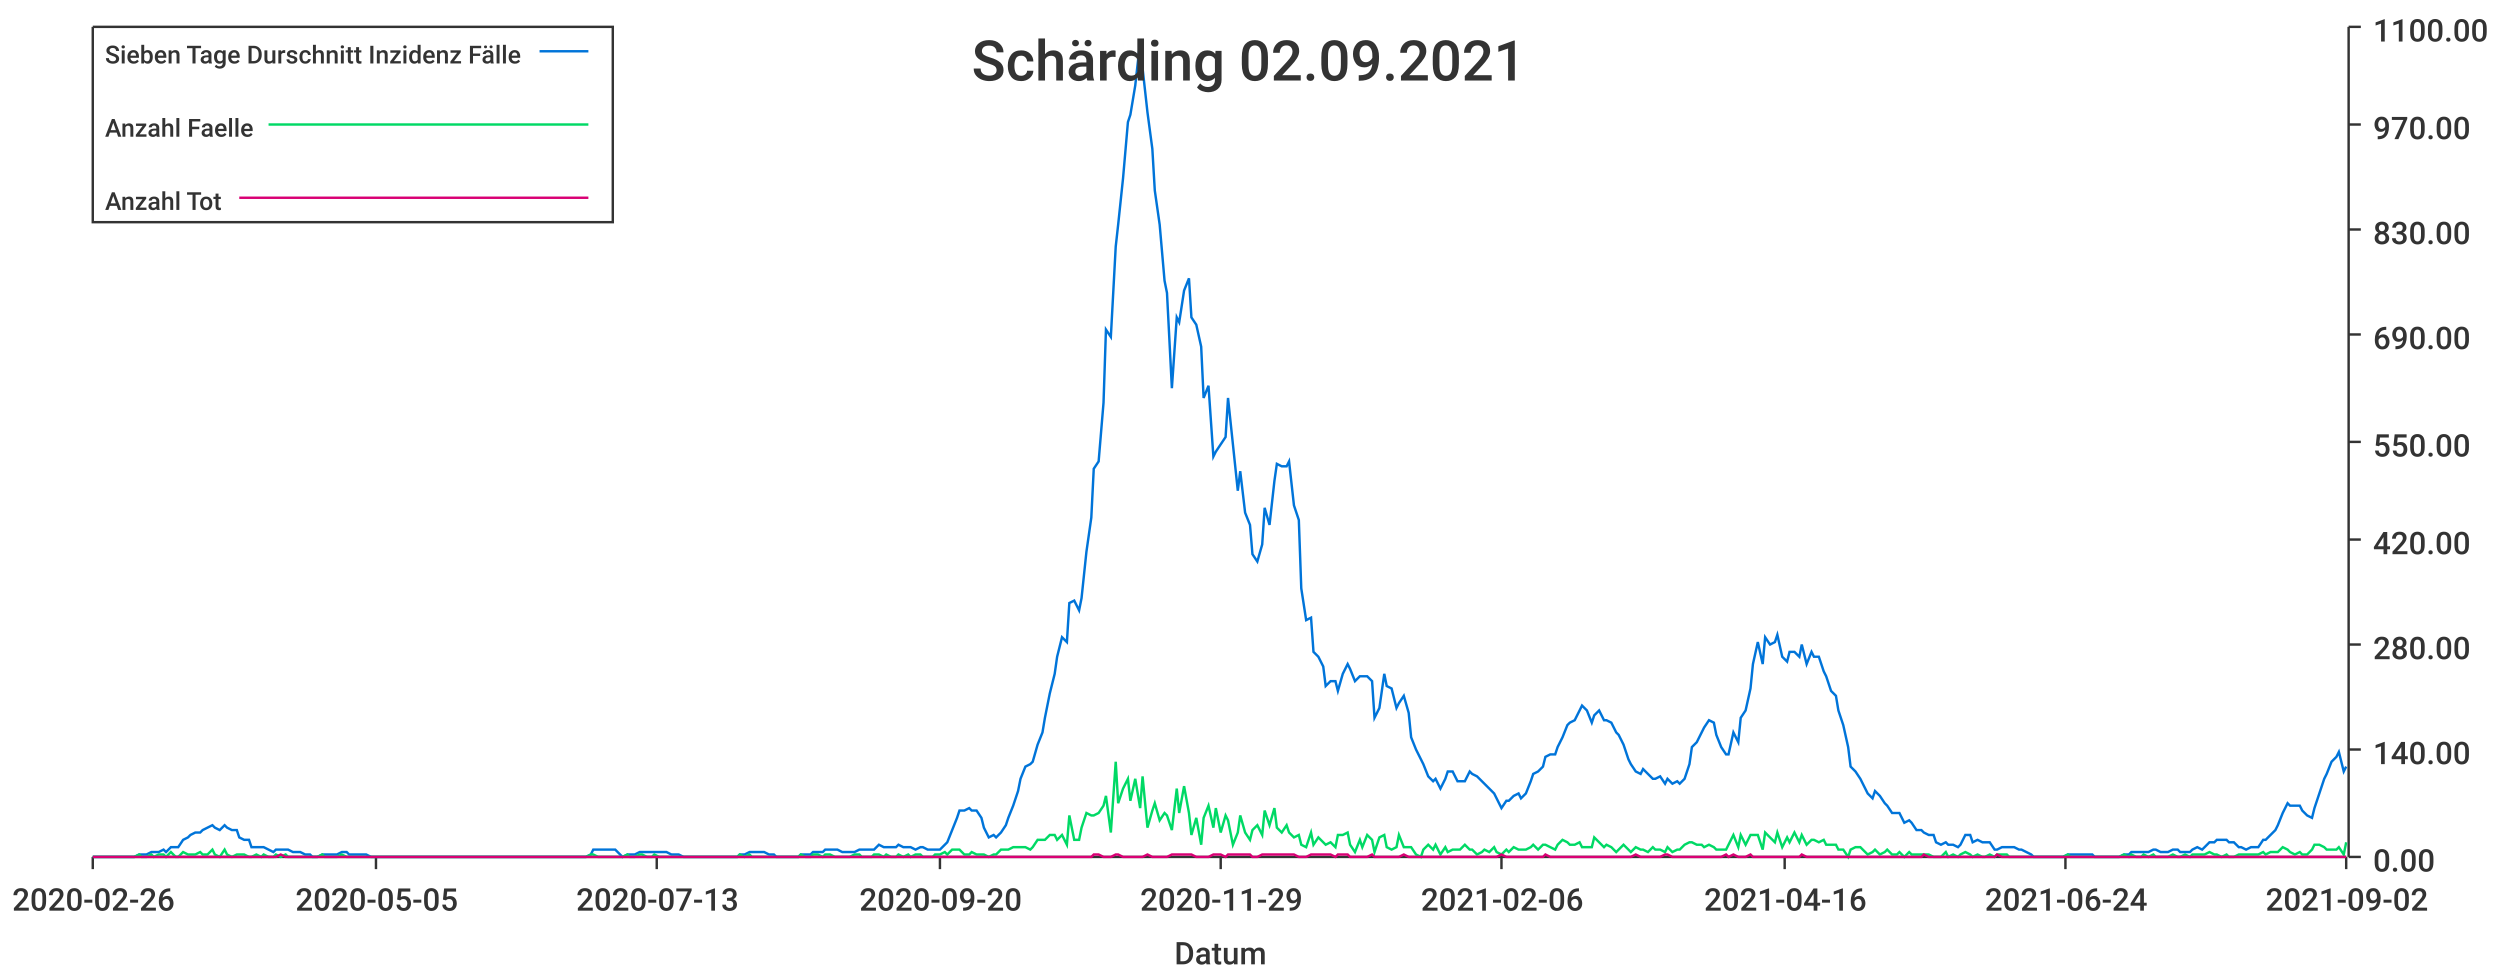
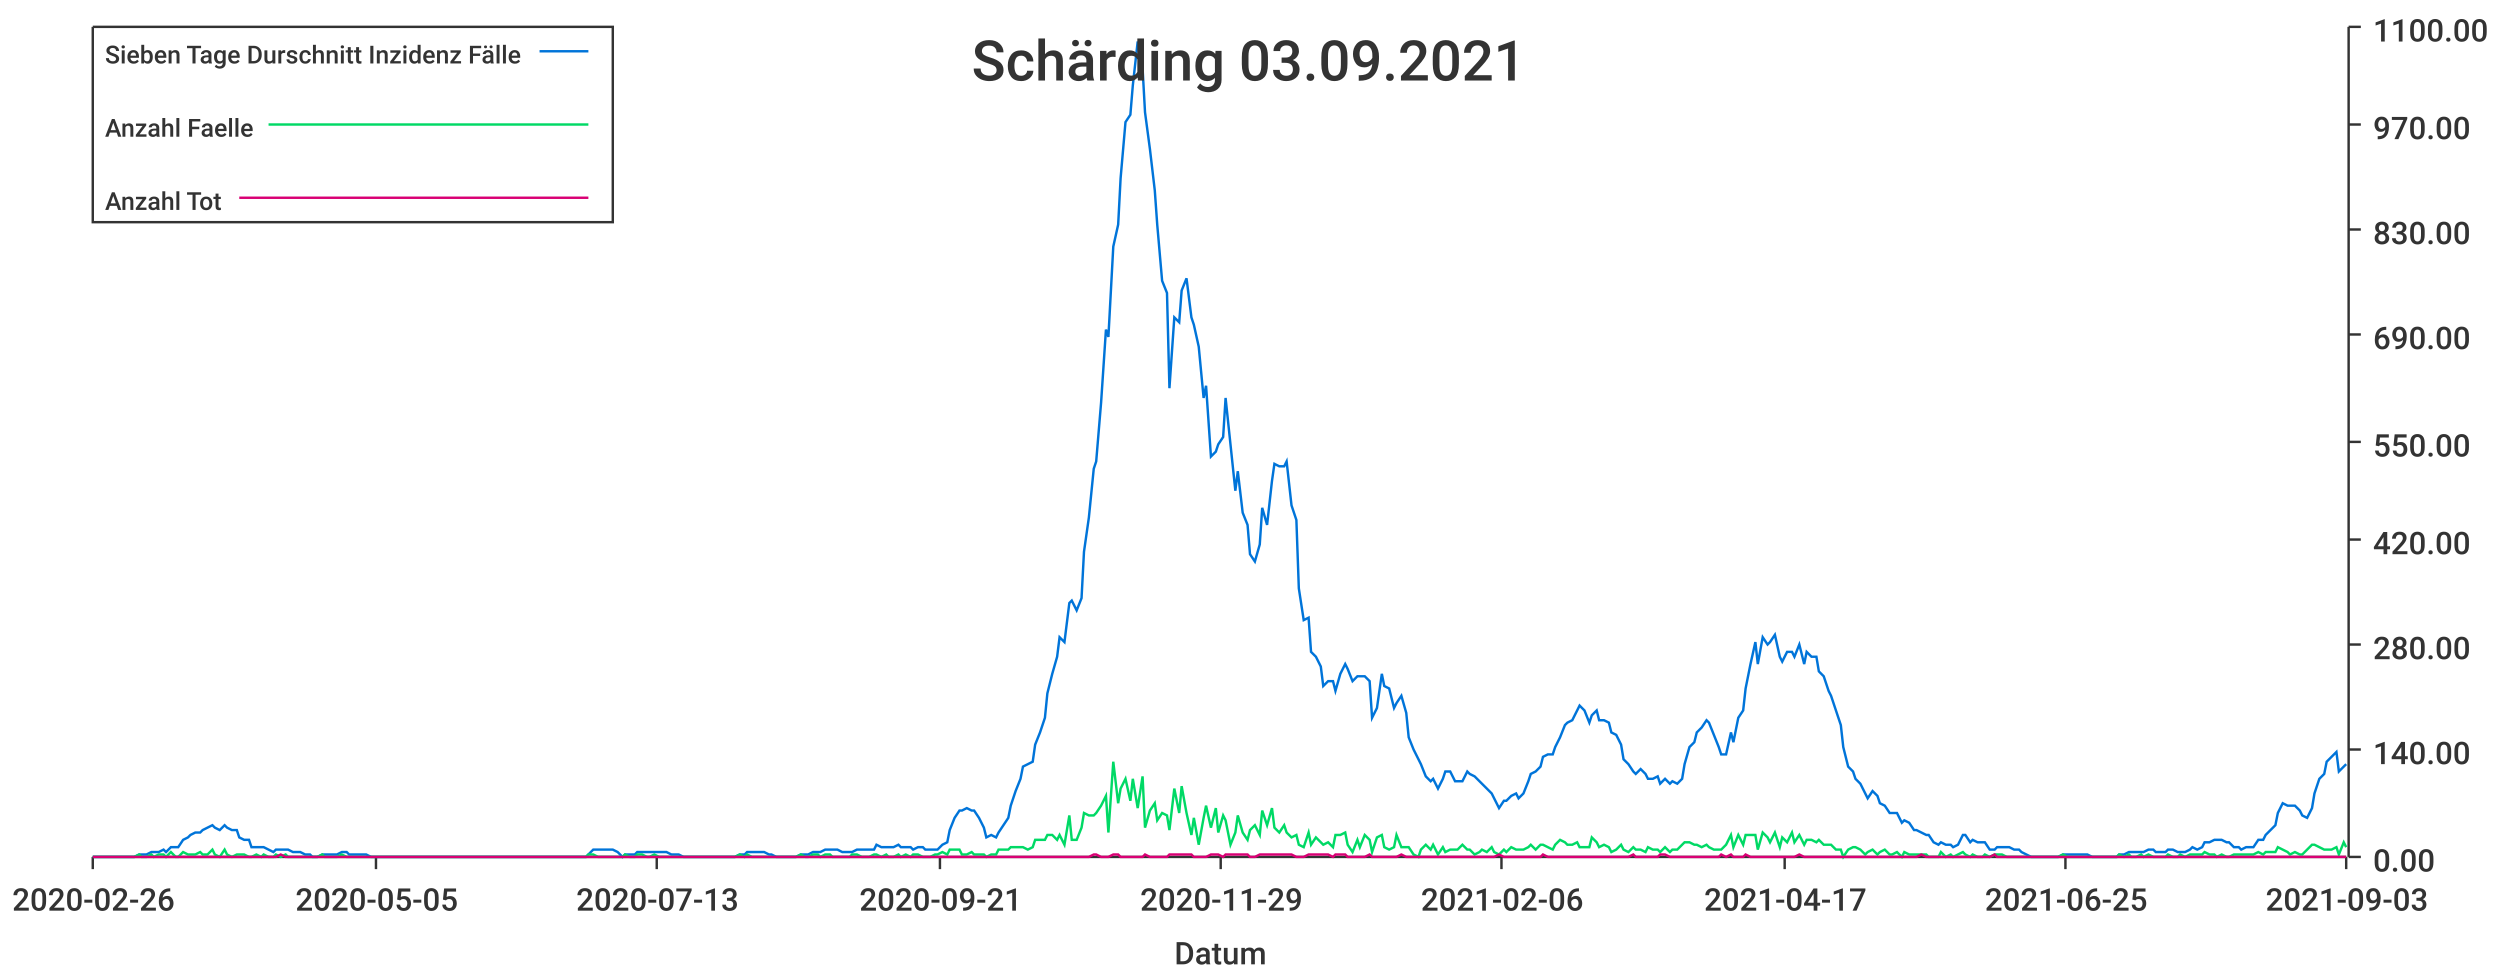
<svg xmlns="http://www.w3.org/2000/svg" width="1024" height="400">\n<path d="M 0 0 L 1024 0 L 1024 400 L 0 400 L 0 0" style="stroke-width:0;stroke:rgba(255,255,255,1.0);fill:rgba(255,255,255,1.0)" />
  <path d="M 38 11 L 961 11 L 961 351 L 38 351 L 38 11" style="stroke-width:0;stroke:rgba(255,255,255,1.0);fill:rgba(255,255,255,1.0)" />
  <path d="M 38 351 L 961 351" style="stroke-width:1;stroke:rgba(51,51,51,1.0);fill:none" />
  <path d="M 38 351 L 38 356" style="stroke-width:1;stroke:rgba(51,51,51,1.0);fill:none" />
  <text x="5" y="373" style="stroke-width:0;stroke:none;fill:rgba(51,51,51,1.0);font-size:12.8px;font-family:'Roboto Medium',sans-serif">2020-02-26</text>
  <path d="M 154 351 L 154 356" style="stroke-width:1;stroke:rgba(51,51,51,1.0);fill:none" />
  <text x="121" y="373" style="stroke-width:0;stroke:none;fill:rgba(51,51,51,1.0);font-size:12.8px;font-family:'Roboto Medium',sans-serif">2020-05-05</text>
  <path d="M 269 351 L 269 356" style="stroke-width:1;stroke:rgba(51,51,51,1.0);fill:none" />
  <text x="236" y="373" style="stroke-width:0;stroke:none;fill:rgba(51,51,51,1.0);font-size:12.8px;font-family:'Roboto Medium',sans-serif">2020-07-13</text>
  <path d="M 385 351 L 385 356" style="stroke-width:1;stroke:rgba(51,51,51,1.0);fill:none" />
-   <text x="352" y="373" style="stroke-width:0;stroke:none;fill:rgba(51,51,51,1.0);font-size:12.8px;font-family:'Roboto Medium',sans-serif">2020-09-20</text>
+   <text x="352" y="373" style="stroke-width:0;stroke:none;fill:rgba(51,51,51,1.0);font-size:12.8px;font-family:'Roboto Medium',sans-serif">2020-09-21</text>
  <path d="M 500 351 L 500 356" style="stroke-width:1;stroke:rgba(51,51,51,1.0);fill:none" />
  <text x="467" y="373" style="stroke-width:0;stroke:none;fill:rgba(51,51,51,1.0);font-size:12.8px;font-family:'Roboto Medium',sans-serif">2020-11-29</text>
  <path d="M 615 351 L 615 356" style="stroke-width:1;stroke:rgba(51,51,51,1.0);fill:none" />
  <text x="582" y="373" style="stroke-width:0;stroke:none;fill:rgba(51,51,51,1.0);font-size:12.8px;font-family:'Roboto Medium',sans-serif">2021-02-06</text>
  <path d="M 731 351 L 731 356" style="stroke-width:1;stroke:rgba(51,51,51,1.0);fill:none" />
-   <text x="698" y="373" style="stroke-width:0;stroke:none;fill:rgba(51,51,51,1.0);font-size:12.8px;font-family:'Roboto Medium',sans-serif">2021-04-16</text>
+   <text x="698" y="373" style="stroke-width:0;stroke:none;fill:rgba(51,51,51,1.0);font-size:12.8px;font-family:'Roboto Medium',sans-serif">2021-04-17</text>
  <path d="M 846 351 L 846 356" style="stroke-width:1;stroke:rgba(51,51,51,1.0);fill:none" />
-   <text x="813" y="373" style="stroke-width:0;stroke:none;fill:rgba(51,51,51,1.0);font-size:12.8px;font-family:'Roboto Medium',sans-serif">2021-06-24</text>
+   <text x="813" y="373" style="stroke-width:0;stroke:none;fill:rgba(51,51,51,1.0);font-size:12.8px;font-family:'Roboto Medium',sans-serif">2021-06-25</text>
  <path d="M 961 351 L 961 356" style="stroke-width:1;stroke:rgba(51,51,51,1.0);fill:none" />
-   <text x="928" y="373" style="stroke-width:0;stroke:none;fill:rgba(51,51,51,1.0);font-size:12.8px;font-family:'Roboto Medium',sans-serif">2021-09-02</text>
+   <text x="928" y="373" style="stroke-width:0;stroke:none;fill:rgba(51,51,51,1.0);font-size:12.8px;font-family:'Roboto Medium',sans-serif">2021-09-03</text>
  <text x="481" y="395" style="stroke-width:0;stroke:none;fill:rgba(51,51,51,1.0);font-size:12.8px;font-family:'Roboto Medium',sans-serif">Datum</text>
  <path d="M 962 351 L 962 11" style="stroke-width:1;stroke:rgba(51,51,51,1.0);fill:none" />
  <path d="M 962 351 L 967 351" style="stroke-width:1;stroke:rgba(51,51,51,1.0);fill:none" />
  <text x="972" y="357" style="stroke-width:0;stroke:none;fill:rgba(51,51,51,1.0);font-size:12.8px;font-family:'Roboto Medium',sans-serif">0.00</text>
  <path d="M 962 307 L 967 307" style="stroke-width:1;stroke:rgba(51,51,51,1.0);fill:none" />
  <text x="972" y="313" style="stroke-width:0;stroke:none;fill:rgba(51,51,51,1.0);font-size:12.8px;font-family:'Roboto Medium',sans-serif">140.00</text>
  <path d="M 962 264 L 967 264" style="stroke-width:1;stroke:rgba(51,51,51,1.0);fill:none" />
  <text x="972" y="270" style="stroke-width:0;stroke:none;fill:rgba(51,51,51,1.0);font-size:12.8px;font-family:'Roboto Medium',sans-serif">280.00</text>
  <path d="M 962 221 L 967 221" style="stroke-width:1;stroke:rgba(51,51,51,1.0);fill:none" />
  <text x="972" y="227" style="stroke-width:0;stroke:none;fill:rgba(51,51,51,1.0);font-size:12.8px;font-family:'Roboto Medium',sans-serif">420.00</text>
  <path d="M 962 181 L 967 181" style="stroke-width:1;stroke:rgba(51,51,51,1.0);fill:none" />
  <text x="972" y="187" style="stroke-width:0;stroke:none;fill:rgba(51,51,51,1.0);font-size:12.8px;font-family:'Roboto Medium',sans-serif">550.00</text>
  <path d="M 962 137 L 967 137" style="stroke-width:1;stroke:rgba(51,51,51,1.0);fill:none" />
  <text x="972" y="143" style="stroke-width:0;stroke:none;fill:rgba(51,51,51,1.0);font-size:12.8px;font-family:'Roboto Medium',sans-serif">690.00</text>
  <path d="M 962 94 L 967 94" style="stroke-width:1;stroke:rgba(51,51,51,1.0);fill:none" />
  <text x="972" y="100" style="stroke-width:0;stroke:none;fill:rgba(51,51,51,1.0);font-size:12.8px;font-family:'Roboto Medium',sans-serif">830.00</text>
  <path d="M 962 51 L 967 51" style="stroke-width:1;stroke:rgba(51,51,51,1.0);fill:none" />
  <text x="972" y="57" style="stroke-width:0;stroke:none;fill:rgba(51,51,51,1.0);font-size:12.8px;font-family:'Roboto Medium',sans-serif">970.00</text>
  <path d="M 962 11 L 967 11" style="stroke-width:1;stroke:rgba(51,51,51,1.0);fill:none" />
  <text x="972" y="17" style="stroke-width:0;stroke:none;fill:rgba(51,51,51,1.0);font-size:12.8px;font-family:'Roboto Medium',sans-serif">1100.00</text>
-   <path d="M 38 351 L 40 351 L 42 351 L 43 351 L 45 351 L 47 351 L 48 351 L 50 351 L 52 351 L 53 351 L 55 351 L 57 350 L 58 350 L 60 350 L 62 349 L 63 349 L 65 349 L 67 348 L 68 349 L 70 347 L 72 347 L 73 347 L 75 344 L 77 343 L 78 342 L 80 341 L 82 341 L 83 340 L 85 339 L 87 338 L 88 339 L 90 340 L 92 338 L 93 339 L 95 340 L 97 340 L 98 343 L 100 344 L 102 344 L 103 347 L 105 347 L 107 347 L 108 347 L 110 348 L 112 349 L 113 348 L 115 348 L 117 348 L 118 348 L 120 349 L 122 349 L 123 349 L 125 350 L 127 350 L 128 351 L 130 351 L 132 350 L 133 350 L 135 350 L 137 350 L 138 350 L 140 349 L 142 349 L 143 350 L 145 350 L 147 350 L 148 350 L 150 350 L 152 351 L 153 351 L 155 351 L 157 351 L 158 351 L 160 351 L 162 351 L 163 351 L 165 351 L 167 351 L 168 351 L 170 351 L 172 351 L 173 351 L 175 351 L 177 351 L 178 351 L 180 351 L 182 351 L 183 351 L 185 351 L 187 351 L 188 351 L 190 351 L 192 351 L 193 351 L 195 351 L 197 351 L 198 351 L 200 351 L 202 351 L 203 351 L 205 351 L 207 351 L 208 351 L 210 351 L 212 351 L 213 351 L 215 351 L 217 351 L 218 351 L 220 351 L 222 351 L 223 351 L 225 351 L 227 351 L 228 351 L 230 351 L 232 351 L 233 351 L 235 351 L 237 351 L 238 351 L 240 351 L 242 350 L 243 348 L 245 348 L 247 348 L 248 348 L 250 348 L 252 348 L 253 349 L 255 351 L 257 350 L 258 350 L 260 350 L 262 349 L 263 349 L 265 349 L 267 349 L 268 349 L 270 349 L 272 349 L 273 349 L 275 350 L 277 350 L 278 350 L 280 351 L 282 351 L 283 351 L 285 351 L 287 351 L 288 351 L 290 351 L 292 351 L 293 351 L 295 351 L 297 351 L 298 351 L 300 351 L 302 351 L 303 350 L 305 350 L 307 349 L 308 349 L 310 349 L 312 349 L 313 349 L 315 350 L 317 350 L 318 351 L 320 351 L 322 351 L 323 351 L 325 351 L 327 351 L 328 350 L 330 350 L 332 350 L 333 349 L 335 349 L 337 349 L 338 348 L 340 348 L 342 348 L 343 348 L 345 349 L 347 349 L 348 349 L 350 349 L 352 348 L 353 348 L 355 348 L 357 348 L 358 348 L 360 346 L 362 347 L 363 347 L 365 347 L 367 347 L 368 346 L 370 347 L 372 347 L 373 347 L 375 348 L 377 347 L 378 347 L 380 348 L 382 348 L 383 348 L 385 348 L 387 346 L 388 345 L 390 340 L 392 335 L 393 332 L 395 332 L 397 331 L 398 332 L 400 332 L 402 335 L 403 339 L 405 343 L 407 342 L 408 343 L 410 341 L 412 338 L 413 335 L 415 330 L 417 324 L 418 319 L 420 314 L 422 313 L 423 312 L 425 305 L 427 300 L 428 294 L 430 284 L 432 276 L 433 269 L 435 261 L 437 263 L 438 247 L 440 246 L 442 250 L 443 245 L 445 226 L 447 212 L 448 192 L 450 189 L 452 165 L 453 135 L 455 138 L 457 101 L 458 92 L 460 73 L 462 50 L 463 47 L 465 35 L 467 17 L 468 28 L 470 46 L 472 61 L 473 78 L 475 92 L 477 115 L 478 120 L 480 159 L 482 130 L 483 132 L 485 119 L 487 114 L 488 130 L 490 133 L 492 142 L 493 163 L 495 158 L 497 187 L 498 185 L 500 182 L 502 179 L 503 163 L 505 182 L 507 201 L 508 193 L 510 210 L 512 215 L 513 227 L 515 230 L 517 223 L 518 208 L 520 215 L 522 197 L 523 190 L 525 191 L 527 191 L 528 189 L 530 207 L 532 213 L 533 241 L 535 254 L 537 253 L 538 267 L 540 269 L 542 273 L 543 281 L 545 279 L 547 279 L 548 283 L 550 276 L 552 272 L 553 274 L 555 279 L 557 277 L 558 277 L 560 277 L 562 279 L 563 294 L 565 290 L 567 276 L 568 281 L 570 282 L 572 290 L 573 288 L 575 285 L 577 292 L 578 302 L 580 307 L 582 311 L 583 313 L 585 318 L 587 320 L 588 319 L 590 323 L 592 319 L 593 316 L 595 316 L 597 320 L 598 320 L 600 320 L 602 316 L 603 317 L 605 318 L 607 320 L 608 321 L 610 323 L 612 325 L 613 327 L 615 331 L 617 328 L 618 328 L 620 326 L 622 325 L 623 327 L 625 325 L 627 320 L 628 317 L 630 316 L 632 314 L 633 310 L 635 309 L 637 309 L 638 306 L 640 302 L 642 297 L 643 296 L 645 295 L 647 291 L 648 289 L 650 291 L 652 296 L 653 293 L 655 291 L 657 295 L 658 295 L 660 296 L 662 300 L 663 301 L 665 305 L 667 311 L 668 313 L 670 316 L 672 317 L 673 315 L 675 317 L 677 319 L 678 319 L 680 318 L 682 321 L 683 319 L 685 321 L 687 320 L 688 321 L 690 319 L 692 313 L 693 306 L 695 304 L 697 300 L 698 298 L 700 295 L 702 296 L 703 301 L 705 306 L 707 309 L 708 309 L 710 300 L 712 304 L 713 294 L 715 291 L 717 282 L 718 272 L 720 263 L 722 272 L 723 261 L 725 264 L 727 263 L 728 260 L 730 269 L 732 271 L 733 267 L 735 267 L 737 269 L 738 264 L 740 272 L 742 267 L 743 269 L 745 269 L 747 275 L 748 277 L 750 283 L 752 285 L 753 291 L 755 297 L 757 306 L 758 314 L 760 316 L 762 319 L 763 321 L 765 325 L 767 327 L 768 324 L 770 326 L 772 329 L 773 330 L 775 333 L 777 333 L 778 333 L 780 337 L 782 336 L 783 337 L 785 340 L 787 340 L 788 341 L 790 342 L 792 342 L 793 345 L 795 346 L 797 345 L 798 346 L 800 346 L 802 347 L 803 346 L 805 342 L 807 342 L 808 345 L 810 344 L 812 345 L 813 345 L 815 345 L 817 348 L 818 348 L 820 347 L 822 347 L 823 347 L 825 347 L 827 348 L 828 348 L 830 349 L 832 350 L 833 351 L 835 351 L 837 351 L 838 351 L 840 351 L 842 351 L 843 351 L 845 351 L 847 350 L 848 350 L 850 350 L 852 350 L 853 350 L 855 350 L 857 350 L 858 351 L 860 351 L 862 351 L 863 351 L 865 351 L 867 351 L 868 351 L 870 350 L 872 350 L 873 349 L 875 349 L 877 349 L 878 349 L 880 349 L 882 348 L 883 348 L 885 349 L 887 349 L 888 349 L 890 348 L 892 348 L 893 349 L 895 349 L 897 349 L 898 348 L 900 347 L 902 348 L 903 347 L 905 345 L 907 345 L 908 344 L 910 344 L 912 344 L 913 345 L 915 345 L 917 347 L 918 347 L 920 348 L 922 347 L 923 347 L 925 347 L 927 344 L 928 344 L 930 342 L 932 340 L 933 338 L 935 333 L 937 329 L 938 330 L 940 330 L 942 330 L 943 332 L 945 334 L 947 335 L 948 331 L 950 325 L 952 319 L 953 317 L 955 312 L 957 310 L 958 308 L 960 316 L 961 314" style="stroke-width:1;stroke:rgba(0,116,217,1.0);fill:none" />
-   <path d="M 38 351 L 40 351 L 42 351 L 43 351 L 45 351 L 47 351 L 48 351 L 50 351 L 52 351 L 53 351 L 55 351 L 57 350 L 58 351 L 60 351 L 62 350 L 63 351 L 65 350 L 67 350 L 68 351 L 70 349 L 72 351 L 73 351 L 75 349 L 77 350 L 78 350 L 80 350 L 82 349 L 83 350 L 85 350 L 87 348 L 88 350 L 90 351 L 92 348 L 93 350 L 95 351 L 97 350 L 98 350 L 100 350 L 102 351 L 103 351 L 105 350 L 107 351 L 108 350 L 110 351 L 112 351 L 113 350 L 115 351 L 117 350 L 118 351 L 120 351 L 122 351 L 123 351 L 125 351 L 127 351 L 128 351 L 130 351 L 132 350 L 133 351 L 135 351 L 137 351 L 138 351 L 140 350 L 142 351 L 143 351 L 145 351 L 147 351 L 148 351 L 150 351 L 152 351 L 153 351 L 155 351 L 157 351 L 158 351 L 160 351 L 162 351 L 163 351 L 165 351 L 167 351 L 168 351 L 170 351 L 172 351 L 173 351 L 175 351 L 177 351 L 178 351 L 180 351 L 182 351 L 183 351 L 185 351 L 187 351 L 188 351 L 190 351 L 192 351 L 193 351 L 195 351 L 197 351 L 198 351 L 200 351 L 202 351 L 203 351 L 205 351 L 207 351 L 208 351 L 210 351 L 212 351 L 213 351 L 215 351 L 217 351 L 218 351 L 220 351 L 222 351 L 223 351 L 225 351 L 227 351 L 228 351 L 230 351 L 232 351 L 233 351 L 235 351 L 237 351 L 238 351 L 240 351 L 242 350 L 243 350 L 245 351 L 247 351 L 248 351 L 250 351 L 252 351 L 253 351 L 255 351 L 257 350 L 258 351 L 260 351 L 262 350 L 263 350 L 265 351 L 267 351 L 268 350 L 270 351 L 272 351 L 273 351 L 275 351 L 277 351 L 278 351 L 280 351 L 282 351 L 283 351 L 285 351 L 287 351 L 288 351 L 290 351 L 292 351 L 293 351 L 295 351 L 297 351 L 298 351 L 300 351 L 302 351 L 303 350 L 305 351 L 307 350 L 308 351 L 310 351 L 312 351 L 313 351 L 315 351 L 317 351 L 318 351 L 320 351 L 322 351 L 323 351 L 325 351 L 327 351 L 328 350 L 330 351 L 332 351 L 333 350 L 335 350 L 337 351 L 338 350 L 340 350 L 342 351 L 343 351 L 345 351 L 347 351 L 348 351 L 350 350 L 352 350 L 353 351 L 355 351 L 357 351 L 358 350 L 360 350 L 362 351 L 363 350 L 365 351 L 367 351 L 368 350 L 370 351 L 372 350 L 373 351 L 375 350 L 377 350 L 378 351 L 380 351 L 382 351 L 383 350 L 385 350 L 387 349 L 388 350 L 390 348 L 392 348 L 393 348 L 395 350 L 397 350 L 398 349 L 400 350 L 402 350 L 403 350 L 405 351 L 407 350 L 408 350 L 410 348 L 412 348 L 413 348 L 415 347 L 417 347 L 418 347 L 420 347 L 422 348 L 423 347 L 425 344 L 427 344 L 428 344 L 430 342 L 432 342 L 433 344 L 435 342 L 437 346 L 438 334 L 440 344 L 442 344 L 443 339 L 445 333 L 447 334 L 448 334 L 450 333 L 452 330 L 453 326 L 455 341 L 457 312 L 458 329 L 460 323 L 462 319 L 463 328 L 465 319 L 467 331 L 468 318 L 470 339 L 472 332 L 473 329 L 475 336 L 477 333 L 478 334 L 480 340 L 482 323 L 483 333 L 485 322 L 487 333 L 488 342 L 490 335 L 492 346 L 493 335 L 495 330 L 497 339 L 498 331 L 500 341 L 502 334 L 503 336 L 505 346 L 507 341 L 508 334 L 510 341 L 512 344 L 513 340 L 515 338 L 517 342 L 518 332 L 520 338 L 522 331 L 523 339 L 525 341 L 527 338 L 528 341 L 530 343 L 532 342 L 533 346 L 535 347 L 537 341 L 538 346 L 540 343 L 542 345 L 543 346 L 545 345 L 547 347 L 548 342 L 550 342 L 552 341 L 553 346 L 555 349 L 557 344 L 558 347 L 560 342 L 562 344 L 563 349 L 565 343 L 567 342 L 568 347 L 570 348 L 572 347 L 573 342 L 575 347 L 577 347 L 578 347 L 580 350 L 582 351 L 583 348 L 585 346 L 587 348 L 588 346 L 590 350 L 592 347 L 593 349 L 595 348 L 597 348 L 598 348 L 600 346 L 602 348 L 603 348 L 605 350 L 607 349 L 608 348 L 610 349 L 612 347 L 613 349 L 615 350 L 617 348 L 618 349 L 620 347 L 622 348 L 623 348 L 625 348 L 627 347 L 628 346 L 630 348 L 632 346 L 633 346 L 635 347 L 637 348 L 638 346 L 640 344 L 642 345 L 643 346 L 645 346 L 647 345 L 648 347 L 650 347 L 652 347 L 653 343 L 655 345 L 657 347 L 658 346 L 660 347 L 662 349 L 663 348 L 665 346 L 667 348 L 668 349 L 670 347 L 672 348 L 673 348 L 675 349 L 677 347 L 678 348 L 680 348 L 682 349 L 683 347 L 685 349 L 687 348 L 688 348 L 690 346 L 692 345 L 693 345 L 695 346 L 697 346 L 698 347 L 700 346 L 702 347 L 703 348 L 705 348 L 707 348 L 708 346 L 710 342 L 712 347 L 713 342 L 715 346 L 717 342 L 718 342 L 720 342 L 722 348 L 723 341 L 725 343 L 727 345 L 728 341 L 730 347 L 732 343 L 733 345 L 735 341 L 737 345 L 738 342 L 740 346 L 742 344 L 743 344 L 745 345 L 747 344 L 748 346 L 750 346 L 752 346 L 753 348 L 755 348 L 757 351 L 758 348 L 760 347 L 762 347 L 763 348 L 765 350 L 767 349 L 768 348 L 770 350 L 772 349 L 773 348 L 775 350 L 777 350 L 778 349 L 780 351 L 782 349 L 783 350 L 785 350 L 787 350 L 788 350 L 790 350 L 792 351 L 793 351 L 795 351 L 797 349 L 798 351 L 800 350 L 802 351 L 803 350 L 805 349 L 807 350 L 808 351 L 810 350 L 812 351 L 813 351 L 815 350 L 817 351 L 818 350 L 820 350 L 822 350 L 823 351 L 825 351 L 827 351 L 828 351 L 830 351 L 832 351 L 833 351 L 835 351 L 837 351 L 838 351 L 840 351 L 842 351 L 843 351 L 845 351 L 847 350 L 848 351 L 850 351 L 852 351 L 853 351 L 855 351 L 857 351 L 858 351 L 860 351 L 862 351 L 863 351 L 865 351 L 867 351 L 868 351 L 870 350 L 872 351 L 873 350 L 875 351 L 877 351 L 878 350 L 880 351 L 882 350 L 883 351 L 885 351 L 887 351 L 888 351 L 890 350 L 892 351 L 893 351 L 895 350 L 897 351 L 898 350 L 900 350 L 902 350 L 903 350 L 905 349 L 907 350 L 908 350 L 910 351 L 912 350 L 913 351 L 915 351 L 917 350 L 918 350 L 920 350 L 922 350 L 923 350 L 925 350 L 927 349 L 928 350 L 930 349 L 932 349 L 933 349 L 935 347 L 937 348 L 938 349 L 940 350 L 942 349 L 943 350 L 945 350 L 947 348 L 948 346 L 950 346 L 952 347 L 953 348 L 955 348 L 957 348 L 958 347 L 960 350 L 961 345" style="stroke-width:1;stroke:rgba(0,217,101,1.0);fill:none" />
-   <path d="M 38 351 L 40 351 L 42 351 L 43 351 L 45 351 L 47 351 L 48 351 L 50 351 L 52 351 L 53 351 L 55 351 L 57 351 L 58 351 L 60 351 L 62 351 L 63 351 L 65 351 L 67 351 L 68 351 L 70 351 L 72 351 L 73 351 L 75 351 L 77 351 L 78 351 L 80 351 L 82 351 L 83 351 L 85 351 L 87 351 L 88 351 L 90 351 L 92 351 L 93 351 L 95 351 L 97 351 L 98 351 L 100 351 L 102 351 L 103 351 L 105 351 L 107 351 L 108 351 L 110 351 L 112 351 L 113 351 L 115 350 L 117 351 L 118 351 L 120 351 L 122 351 L 123 351 L 125 351 L 127 351 L 128 351 L 130 351 L 132 351 L 133 351 L 135 351 L 137 351 L 138 351 L 140 351 L 142 351 L 143 351 L 145 351 L 147 351 L 148 351 L 150 351 L 152 351 L 153 351 L 155 351 L 157 351 L 158 351 L 160 351 L 162 351 L 163 351 L 165 351 L 167 351 L 168 351 L 170 351 L 172 351 L 173 351 L 175 351 L 177 351 L 178 351 L 180 351 L 182 351 L 183 351 L 185 351 L 187 351 L 188 351 L 190 351 L 192 351 L 193 351 L 195 351 L 197 351 L 198 351 L 200 351 L 202 351 L 203 351 L 205 351 L 207 351 L 208 351 L 210 351 L 212 351 L 213 351 L 215 351 L 217 351 L 218 351 L 220 351 L 222 351 L 223 351 L 225 351 L 227 351 L 228 351 L 230 351 L 232 351 L 233 351 L 235 351 L 237 351 L 238 351 L 240 351 L 242 351 L 243 351 L 245 351 L 247 351 L 248 351 L 250 351 L 252 351 L 253 351 L 255 351 L 257 351 L 258 351 L 260 351 L 262 351 L 263 351 L 265 351 L 267 351 L 268 351 L 270 351 L 272 351 L 273 351 L 275 351 L 277 351 L 278 351 L 280 351 L 282 351 L 283 351 L 285 351 L 287 351 L 288 351 L 290 351 L 292 351 L 293 351 L 295 351 L 297 351 L 298 351 L 300 351 L 302 351 L 303 351 L 305 351 L 307 351 L 308 351 L 310 351 L 312 351 L 313 351 L 315 351 L 317 351 L 318 351 L 320 351 L 322 351 L 323 351 L 325 351 L 327 351 L 328 351 L 330 351 L 332 351 L 333 351 L 335 351 L 337 351 L 338 351 L 340 351 L 342 351 L 343 351 L 345 351 L 347 351 L 348 351 L 350 351 L 352 351 L 353 351 L 355 351 L 357 351 L 358 351 L 360 351 L 362 351 L 363 351 L 365 351 L 367 351 L 368 351 L 370 351 L 372 351 L 373 351 L 375 351 L 377 351 L 378 351 L 380 351 L 382 351 L 383 351 L 385 351 L 387 351 L 388 351 L 390 351 L 392 351 L 393 351 L 395 351 L 397 351 L 398 351 L 400 351 L 402 351 L 403 351 L 405 351 L 407 351 L 408 351 L 410 351 L 412 351 L 413 351 L 415 351 L 417 351 L 418 351 L 420 351 L 422 351 L 423 351 L 425 351 L 427 351 L 428 351 L 430 351 L 432 351 L 433 351 L 435 351 L 437 351 L 438 351 L 440 351 L 442 351 L 443 351 L 445 351 L 447 351 L 448 350 L 450 350 L 452 351 L 453 351 L 455 351 L 457 350 L 458 350 L 460 351 L 462 351 L 463 351 L 465 351 L 467 351 L 468 351 L 470 350 L 472 351 L 473 351 L 475 351 L 477 351 L 478 351 L 480 350 L 482 350 L 483 350 L 485 350 L 487 350 L 488 350 L 490 351 L 492 351 L 493 351 L 495 351 L 497 350 L 498 350 L 500 350 L 502 351 L 503 350 L 505 350 L 507 350 L 508 350 L 510 350 L 512 350 L 513 351 L 515 351 L 517 350 L 518 350 L 520 350 L 522 350 L 523 350 L 525 350 L 527 350 L 528 350 L 530 350 L 532 351 L 533 351 L 535 351 L 537 350 L 538 350 L 540 350 L 542 350 L 543 350 L 545 350 L 547 351 L 548 350 L 550 350 L 552 350 L 553 351 L 555 351 L 557 351 L 558 351 L 560 351 L 562 350 L 563 351 L 565 351 L 567 351 L 568 351 L 570 351 L 572 351 L 573 351 L 575 350 L 577 351 L 578 351 L 580 351 L 582 351 L 583 351 L 585 351 L 587 351 L 588 351 L 590 351 L 592 351 L 593 351 L 595 351 L 597 351 L 598 351 L 600 351 L 602 351 L 603 351 L 605 351 L 607 351 L 608 351 L 610 351 L 612 351 L 613 351 L 615 350 L 617 351 L 618 351 L 620 351 L 622 351 L 623 351 L 625 351 L 627 351 L 628 351 L 630 351 L 632 351 L 633 350 L 635 351 L 637 351 L 638 351 L 640 351 L 642 351 L 643 351 L 645 351 L 647 351 L 648 351 L 650 351 L 652 351 L 653 351 L 655 351 L 657 351 L 658 351 L 660 351 L 662 351 L 663 351 L 665 351 L 667 351 L 668 351 L 670 350 L 672 351 L 673 351 L 675 351 L 677 351 L 678 351 L 680 351 L 682 350 L 683 350 L 685 351 L 687 351 L 688 351 L 690 351 L 692 351 L 693 351 L 695 351 L 697 351 L 698 351 L 700 351 L 702 351 L 703 351 L 705 351 L 707 350 L 708 351 L 710 350 L 712 351 L 713 351 L 715 351 L 717 350 L 718 351 L 720 351 L 722 351 L 723 351 L 725 351 L 727 351 L 728 351 L 730 351 L 732 351 L 733 351 L 735 351 L 737 351 L 738 350 L 740 351 L 742 351 L 743 351 L 745 351 L 747 351 L 748 351 L 750 351 L 752 351 L 753 351 L 755 351 L 757 351 L 758 351 L 760 351 L 762 351 L 763 351 L 765 351 L 767 351 L 768 351 L 770 351 L 772 351 L 773 351 L 775 351 L 777 351 L 778 351 L 780 351 L 782 351 L 783 351 L 785 351 L 787 351 L 788 350 L 790 351 L 792 351 L 793 351 L 795 351 L 797 351 L 798 351 L 800 351 L 802 351 L 803 351 L 805 351 L 807 351 L 808 351 L 810 351 L 812 351 L 813 351 L 815 351 L 817 351 L 818 350 L 820 351 L 822 351 L 823 351 L 825 351 L 827 351 L 828 351 L 830 351 L 832 351 L 833 351 L 835 351 L 837 351 L 838 351 L 840 351 L 842 351 L 843 351 L 845 351 L 847 351 L 848 351 L 850 351 L 852 351 L 853 351 L 855 351 L 857 351 L 858 351 L 860 351 L 862 351 L 863 351 L 865 351 L 867 351 L 868 351 L 870 351 L 872 351 L 873 351 L 875 351 L 877 351 L 878 351 L 880 351 L 882 351 L 883 351 L 885 351 L 887 351 L 888 351 L 890 351 L 892 351 L 893 351 L 895 351 L 897 351 L 898 351 L 900 351 L 902 351 L 903 351 L 905 351 L 907 351 L 908 351 L 910 351 L 912 351 L 913 351 L 915 351 L 917 351 L 918 351 L 920 351 L 922 351 L 923 351 L 925 351 L 927 351 L 928 351 L 930 351 L 932 351 L 933 351 L 935 351 L 937 351 L 938 351 L 940 351 L 942 351 L 943 351 L 945 351 L 947 351 L 948 351 L 950 351 L 952 351 L 953 351 L 955 351 L 957 351 L 958 351 L 960 351 L 961 351" style="stroke-width:1;stroke:rgba(217,0,116,1.0);fill:none" />
-   <text x="398" y="33" style="stroke-width:0;stroke:none;fill:rgba(51,51,51,1.0);font-size:23.0px;font-family:'Roboto Medium',sans-serif">Schärding 02.09.2021</text>
+   <path d="M 38 351 L 40 351 L 42 351 L 43 351 L 45 351 L 47 351 L 48 351 L 50 351 L 52 351 L 53 351 L 55 351 L 57 350 L 58 350 L 60 350 L 62 349 L 63 349 L 65 349 L 67 348 L 68 349 L 70 347 L 72 347 L 73 347 L 75 344 L 77 343 L 78 342 L 80 341 L 82 341 L 83 340 L 85 339 L 87 338 L 88 339 L 90 340 L 92 338 L 93 339 L 95 340 L 97 340 L 98 343 L 100 344 L 102 344 L 103 347 L 105 347 L 107 347 L 108 347 L 110 348 L 112 349 L 113 348 L 115 348 L 117 348 L 118 348 L 120 349 L 122 349 L 123 349 L 125 350 L 127 350 L 128 351 L 130 351 L 132 350 L 133 350 L 135 350 L 137 350 L 138 350 L 140 349 L 142 349 L 143 350 L 145 350 L 147 350 L 148 350 L 150 350 L 152 351 L 153 351 L 155 351 L 157 351 L 158 351 L 160 351 L 162 351 L 163 351 L 165 351 L 167 351 L 168 351 L 170 351 L 172 351 L 173 351 L 175 351 L 177 351 L 178 351 L 180 351 L 182 351 L 183 351 L 185 351 L 187 351 L 188 351 L 190 351 L 192 351 L 193 351 L 195 351 L 196 351 L 198 351 L 200 351 L 201 351 L 203 351 L 205 351 L 206 351 L 208 351 L 210 351 L 211 351 L 213 351 L 215 351 L 216 351 L 218 351 L 220 351 L 221 351 L 223 351 L 225 351 L 226 351 L 228 351 L 230 351 L 231 351 L 233 351 L 235 351 L 236 351 L 238 351 L 240 351 L 241 350 L 243 348 L 245 348 L 246 348 L 248 348 L 250 348 L 251 348 L 253 349 L 255 351 L 256 350 L 258 350 L 260 350 L 261 349 L 263 349 L 265 349 L 266 349 L 268 349 L 270 349 L 271 349 L 273 349 L 275 350 L 276 350 L 278 350 L 280 351 L 281 351 L 283 351 L 285 351 L 286 351 L 288 351 L 290 351 L 291 351 L 293 351 L 295 351 L 296 351 L 298 351 L 300 351 L 301 351 L 303 350 L 305 350 L 306 349 L 308 349 L 310 349 L 311 349 L 313 349 L 315 350 L 316 350 L 318 351 L 320 351 L 321 351 L 323 351 L 325 351 L 326 351 L 328 350 L 330 350 L 331 350 L 333 349 L 335 349 L 336 349 L 338 348 L 340 348 L 341 348 L 343 348 L 345 349 L 346 349 L 348 349 L 349 349 L 351 348 L 353 348 L 354 348 L 356 348 L 358 348 L 359 346 L 361 347 L 363 347 L 364 347 L 366 347 L 368 346 L 369 347 L 371 347 L 373 347 L 374 348 L 376 347 L 378 347 L 379 348 L 381 348 L 383 348 L 384 348 L 386 346 L 388 345 L 389 340 L 391 335 L 393 332 L 394 332 L 396 331 L 398 332 L 399 332 L 401 335 L 403 339 L 404 343 L 406 342 L 408 343 L 409 341 L 411 338 L 413 335 L 414 330 L 416 324 L 418 319 L 419 314 L 421 313 L 423 312 L 424 305 L 426 300 L 428 294 L 429 284 L 431 276 L 433 269 L 434 261 L 436 263 L 438 247 L 439 246 L 441 250 L 443 245 L 444 226 L 446 212 L 448 192 L 449 189 L 451 165 L 453 135 L 454 138 L 456 101 L 458 92 L 459 73 L 461 50 L 463 47 L 464 35 L 466 17 L 468 28 L 469 46 L 471 61 L 473 78 L 474 92 L 476 115 L 478 120 L 479 159 L 481 130 L 483 132 L 484 119 L 486 114 L 488 130 L 489 133 L 491 142 L 493 163 L 494 158 L 496 187 L 498 185 L 499 182 L 501 179 L 502 163 L 504 182 L 506 201 L 507 193 L 509 210 L 511 215 L 512 227 L 514 230 L 516 223 L 517 208 L 519 215 L 521 197 L 522 190 L 524 191 L 526 191 L 527 189 L 529 207 L 531 213 L 532 241 L 534 254 L 536 253 L 537 267 L 539 269 L 541 273 L 542 281 L 544 279 L 546 279 L 547 283 L 549 276 L 551 272 L 552 274 L 554 279 L 556 277 L 557 277 L 559 277 L 561 279 L 562 294 L 564 290 L 566 276 L 567 281 L 569 282 L 571 290 L 572 288 L 574 285 L 576 292 L 577 302 L 579 307 L 581 311 L 582 313 L 584 318 L 586 320 L 587 319 L 589 323 L 591 319 L 592 316 L 594 316 L 596 320 L 597 320 L 599 320 L 601 316 L 602 317 L 604 318 L 606 320 L 607 321 L 609 323 L 611 325 L 612 327 L 614 331 L 616 328 L 617 328 L 619 326 L 621 325 L 622 327 L 624 325 L 626 320 L 627 317 L 629 316 L 631 314 L 632 310 L 634 309 L 636 309 L 637 306 L 639 302 L 641 297 L 642 296 L 644 295 L 646 291 L 647 289 L 649 291 L 651 296 L 652 293 L 654 291 L 655 295 L 657 295 L 659 296 L 660 300 L 662 301 L 664 305 L 665 311 L 667 313 L 669 316 L 670 317 L 672 315 L 674 317 L 675 319 L 677 319 L 679 318 L 680 321 L 682 319 L 684 321 L 685 320 L 687 321 L 689 319 L 690 313 L 692 306 L 694 304 L 695 300 L 697 298 L 699 295 L 700 296 L 702 301 L 704 306 L 705 309 L 707 309 L 709 300 L 710 304 L 712 294 L 714 291 L 715 282 L 717 272 L 719 263 L 720 272 L 722 261 L 724 264 L 725 263 L 727 260 L 729 269 L 730 271 L 732 267 L 734 267 L 735 269 L 737 264 L 739 272 L 740 267 L 742 269 L 744 269 L 745 275 L 747 277 L 749 283 L 750 285 L 752 291 L 754 297 L 755 306 L 757 314 L 759 316 L 760 319 L 762 321 L 764 325 L 765 327 L 767 324 L 769 326 L 770 329 L 772 330 L 774 333 L 775 333 L 777 333 L 779 337 L 780 336 L 782 337 L 784 340 L 785 340 L 787 341 L 789 342 L 790 342 L 792 345 L 794 346 L 795 345 L 797 346 L 799 346 L 800 347 L 802 346 L 804 342 L 805 342 L 807 345 L 808 344 L 810 345 L 812 345 L 813 345 L 815 348 L 817 348 L 818 347 L 820 347 L 822 347 L 823 347 L 825 348 L 827 348 L 828 349 L 830 350 L 832 351 L 833 351 L 835 351 L 837 351 L 838 351 L 840 351 L 842 351 L 843 351 L 845 350 L 847 350 L 848 350 L 850 350 L 852 350 L 853 350 L 855 350 L 857 351 L 858 351 L 860 351 L 862 351 L 863 351 L 865 351 L 867 351 L 868 350 L 870 350 L 872 349 L 873 349 L 875 349 L 877 349 L 878 349 L 880 348 L 882 348 L 883 349 L 885 349 L 887 349 L 888 348 L 890 348 L 892 349 L 893 349 L 895 349 L 897 348 L 898 347 L 900 348 L 902 347 L 903 345 L 905 345 L 907 344 L 908 344 L 910 344 L 912 345 L 913 345 L 915 347 L 917 347 L 918 348 L 920 347 L 922 347 L 923 347 L 925 344 L 927 344 L 928 342 L 930 340 L 932 338 L 933 333 L 935 329 L 937 330 L 938 330 L 940 330 L 942 332 L 943 334 L 945 335 L 947 331 L 948 325 L 950 319 L 952 317 L 953 312 L 955 310 L 957 308 L 958 316 L 960 314 L 961 313" style="stroke-width:1;stroke:rgba(0,116,217,1.0);fill:none" />
+   <path d="M 38 351 L 40 351 L 42 351 L 43 351 L 45 351 L 47 351 L 48 351 L 50 351 L 52 351 L 53 351 L 55 351 L 57 350 L 58 351 L 60 351 L 62 350 L 63 351 L 65 350 L 67 350 L 68 351 L 70 349 L 72 351 L 73 351 L 75 349 L 77 350 L 78 350 L 80 350 L 82 349 L 83 350 L 85 350 L 87 348 L 88 350 L 90 351 L 92 348 L 93 350 L 95 351 L 97 350 L 98 350 L 100 350 L 102 351 L 103 351 L 105 350 L 107 351 L 108 350 L 110 351 L 112 351 L 113 350 L 115 351 L 117 350 L 118 351 L 120 351 L 122 351 L 123 351 L 125 351 L 127 351 L 128 351 L 130 351 L 132 350 L 133 351 L 135 351 L 137 351 L 138 351 L 140 350 L 142 351 L 143 351 L 145 351 L 147 351 L 148 351 L 150 351 L 152 351 L 153 351 L 155 351 L 157 351 L 158 351 L 160 351 L 162 351 L 163 351 L 165 351 L 167 351 L 168 351 L 170 351 L 172 351 L 173 351 L 175 351 L 177 351 L 178 351 L 180 351 L 182 351 L 183 351 L 185 351 L 187 351 L 188 351 L 190 351 L 192 351 L 193 351 L 195 351 L 196 351 L 198 351 L 200 351 L 201 351 L 203 351 L 205 351 L 206 351 L 208 351 L 210 351 L 211 351 L 213 351 L 215 351 L 216 351 L 218 351 L 220 351 L 221 351 L 223 351 L 225 351 L 226 351 L 228 351 L 230 351 L 231 351 L 233 351 L 235 351 L 236 351 L 238 351 L 240 351 L 241 350 L 243 350 L 245 351 L 246 351 L 248 351 L 250 351 L 251 351 L 253 351 L 255 351 L 256 350 L 258 351 L 260 351 L 261 350 L 263 350 L 265 351 L 266 351 L 268 350 L 270 351 L 271 351 L 273 351 L 275 351 L 276 351 L 278 351 L 280 351 L 281 351 L 283 351 L 285 351 L 286 351 L 288 351 L 290 351 L 291 351 L 293 351 L 295 351 L 296 351 L 298 351 L 300 351 L 301 351 L 303 350 L 305 351 L 306 350 L 308 351 L 310 351 L 311 351 L 313 351 L 315 351 L 316 351 L 318 351 L 320 351 L 321 351 L 323 351 L 325 351 L 326 351 L 328 350 L 330 351 L 331 351 L 333 350 L 335 350 L 336 351 L 338 350 L 340 350 L 341 351 L 343 351 L 345 351 L 346 351 L 348 351 L 349 350 L 351 350 L 353 351 L 354 351 L 356 351 L 358 350 L 359 350 L 361 351 L 363 350 L 364 351 L 366 351 L 368 350 L 369 351 L 371 350 L 373 351 L 374 350 L 376 350 L 378 351 L 379 351 L 381 351 L 383 350 L 384 350 L 386 349 L 388 350 L 389 348 L 391 348 L 393 348 L 394 350 L 396 350 L 398 349 L 399 350 L 401 350 L 403 350 L 404 351 L 406 350 L 408 350 L 409 348 L 411 348 L 413 348 L 414 347 L 416 347 L 418 347 L 419 347 L 421 348 L 423 347 L 424 344 L 426 344 L 428 344 L 429 342 L 431 342 L 433 344 L 434 342 L 436 346 L 438 334 L 439 344 L 441 344 L 443 339 L 444 333 L 446 334 L 448 334 L 449 333 L 451 330 L 453 326 L 454 341 L 456 312 L 458 329 L 459 323 L 461 319 L 463 328 L 464 319 L 466 331 L 468 318 L 469 339 L 471 332 L 473 329 L 474 336 L 476 333 L 478 334 L 479 340 L 481 323 L 483 333 L 484 322 L 486 333 L 488 342 L 489 335 L 491 346 L 493 335 L 494 330 L 496 339 L 498 331 L 499 341 L 501 334 L 502 336 L 504 346 L 506 341 L 507 334 L 509 341 L 511 344 L 512 340 L 514 338 L 516 342 L 517 332 L 519 338 L 521 331 L 522 339 L 524 341 L 526 338 L 527 341 L 529 343 L 531 342 L 532 346 L 534 347 L 536 341 L 537 346 L 539 343 L 541 345 L 542 346 L 544 345 L 546 347 L 547 342 L 549 342 L 551 341 L 552 346 L 554 349 L 556 344 L 557 347 L 559 342 L 561 344 L 562 349 L 564 343 L 566 342 L 567 347 L 569 348 L 571 347 L 572 342 L 574 347 L 576 347 L 577 347 L 579 350 L 581 351 L 582 348 L 584 346 L 586 348 L 587 346 L 589 350 L 591 347 L 592 349 L 594 348 L 596 348 L 597 348 L 599 346 L 601 348 L 602 348 L 604 350 L 606 349 L 607 348 L 609 349 L 611 347 L 612 349 L 614 350 L 616 348 L 617 349 L 619 347 L 621 348 L 622 348 L 624 348 L 626 347 L 627 346 L 629 348 L 631 346 L 632 346 L 634 347 L 636 348 L 637 346 L 639 344 L 641 345 L 642 346 L 644 346 L 646 345 L 647 347 L 649 347 L 651 347 L 652 343 L 654 345 L 655 347 L 657 346 L 659 347 L 660 349 L 662 348 L 664 346 L 665 348 L 667 349 L 669 347 L 670 348 L 672 348 L 674 349 L 675 347 L 677 348 L 679 348 L 680 349 L 682 347 L 684 349 L 685 348 L 687 348 L 689 346 L 690 345 L 692 345 L 694 346 L 695 346 L 697 347 L 699 346 L 700 347 L 702 348 L 704 348 L 705 348 L 707 346 L 709 342 L 710 347 L 712 342 L 714 346 L 715 342 L 717 342 L 719 342 L 720 348 L 722 341 L 724 343 L 725 345 L 727 341 L 729 347 L 730 343 L 732 345 L 734 341 L 735 345 L 737 342 L 739 346 L 740 344 L 742 344 L 744 345 L 745 344 L 747 346 L 749 346 L 750 346 L 752 348 L 754 348 L 755 351 L 757 348 L 759 347 L 760 347 L 762 348 L 764 350 L 765 349 L 767 348 L 769 350 L 770 349 L 772 348 L 774 350 L 775 350 L 777 349 L 779 351 L 780 349 L 782 350 L 784 350 L 785 350 L 787 350 L 789 350 L 790 351 L 792 351 L 794 351 L 795 349 L 797 351 L 799 350 L 800 351 L 802 350 L 804 349 L 805 350 L 807 351 L 808 350 L 810 351 L 812 351 L 813 350 L 815 351 L 817 350 L 818 350 L 820 350 L 822 351 L 823 351 L 825 351 L 827 351 L 828 351 L 830 351 L 832 351 L 833 351 L 835 351 L 837 351 L 838 351 L 840 351 L 842 351 L 843 351 L 845 350 L 847 351 L 848 351 L 850 351 L 852 351 L 853 351 L 855 351 L 857 351 L 858 351 L 860 351 L 862 351 L 863 351 L 865 351 L 867 351 L 868 350 L 870 351 L 872 350 L 873 351 L 875 351 L 877 350 L 878 351 L 880 350 L 882 351 L 883 351 L 885 351 L 887 351 L 888 350 L 890 351 L 892 351 L 893 350 L 895 351 L 897 350 L 898 350 L 900 350 L 902 350 L 903 349 L 905 350 L 907 350 L 908 351 L 910 350 L 912 351 L 913 351 L 915 350 L 917 350 L 918 350 L 920 350 L 922 350 L 923 350 L 925 349 L 927 350 L 928 349 L 930 349 L 932 349 L 933 347 L 935 348 L 937 349 L 938 350 L 940 349 L 942 350 L 943 350 L 945 348 L 947 346 L 948 346 L 950 347 L 952 348 L 953 348 L 955 348 L 957 347 L 958 350 L 960 345 L 961 347" style="stroke-width:1;stroke:rgba(0,217,101,1.0);fill:none" />
+   <path d="M 38 351 L 40 351 L 42 351 L 43 351 L 45 351 L 47 351 L 48 351 L 50 351 L 52 351 L 53 351 L 55 351 L 57 351 L 58 351 L 60 351 L 62 351 L 63 351 L 65 351 L 67 351 L 68 351 L 70 351 L 72 351 L 73 351 L 75 351 L 77 351 L 78 351 L 80 351 L 82 351 L 83 351 L 85 351 L 87 351 L 88 351 L 90 351 L 92 351 L 93 351 L 95 351 L 97 351 L 98 351 L 100 351 L 102 351 L 103 351 L 105 351 L 107 351 L 108 351 L 110 351 L 112 351 L 113 351 L 115 350 L 117 351 L 118 351 L 120 351 L 122 351 L 123 351 L 125 351 L 127 351 L 128 351 L 130 351 L 132 351 L 133 351 L 135 351 L 137 351 L 138 351 L 140 351 L 142 351 L 143 351 L 145 351 L 147 351 L 148 351 L 150 351 L 152 351 L 153 351 L 155 351 L 157 351 L 158 351 L 160 351 L 162 351 L 163 351 L 165 351 L 167 351 L 168 351 L 170 351 L 172 351 L 173 351 L 175 351 L 177 351 L 178 351 L 180 351 L 182 351 L 183 351 L 185 351 L 187 351 L 188 351 L 190 351 L 192 351 L 193 351 L 195 351 L 196 351 L 198 351 L 200 351 L 201 351 L 203 351 L 205 351 L 206 351 L 208 351 L 210 351 L 211 351 L 213 351 L 215 351 L 216 351 L 218 351 L 220 351 L 221 351 L 223 351 L 225 351 L 226 351 L 228 351 L 230 351 L 231 351 L 233 351 L 235 351 L 236 351 L 238 351 L 240 351 L 241 351 L 243 351 L 245 351 L 246 351 L 248 351 L 250 351 L 251 351 L 253 351 L 255 351 L 256 351 L 258 351 L 260 351 L 261 351 L 263 351 L 265 351 L 266 351 L 268 351 L 270 351 L 271 351 L 273 351 L 275 351 L 276 351 L 278 351 L 280 351 L 281 351 L 283 351 L 285 351 L 286 351 L 288 351 L 290 351 L 291 351 L 293 351 L 295 351 L 296 351 L 298 351 L 300 351 L 301 351 L 303 351 L 305 351 L 306 351 L 308 351 L 310 351 L 311 351 L 313 351 L 315 351 L 316 351 L 318 351 L 320 351 L 321 351 L 323 351 L 325 351 L 326 351 L 328 351 L 330 351 L 331 351 L 333 351 L 335 351 L 336 351 L 338 351 L 340 351 L 341 351 L 343 351 L 345 351 L 346 351 L 348 351 L 349 351 L 351 351 L 353 351 L 354 351 L 356 351 L 358 351 L 359 351 L 361 351 L 363 351 L 364 351 L 366 351 L 368 351 L 369 351 L 371 351 L 373 351 L 374 351 L 376 351 L 378 351 L 379 351 L 381 351 L 383 351 L 384 351 L 386 351 L 388 351 L 389 351 L 391 351 L 393 351 L 394 351 L 396 351 L 398 351 L 399 351 L 401 351 L 403 351 L 404 351 L 406 351 L 408 351 L 409 351 L 411 351 L 413 351 L 414 351 L 416 351 L 418 351 L 419 351 L 421 351 L 423 351 L 424 351 L 426 351 L 428 351 L 429 351 L 431 351 L 433 351 L 434 351 L 436 351 L 438 351 L 439 351 L 441 351 L 443 351 L 444 351 L 446 351 L 448 350 L 449 350 L 451 351 L 453 351 L 454 351 L 456 350 L 458 350 L 459 351 L 461 351 L 463 351 L 464 351 L 466 351 L 468 351 L 469 350 L 471 351 L 473 351 L 474 351 L 476 351 L 478 351 L 479 350 L 481 350 L 483 350 L 484 350 L 486 350 L 488 350 L 489 351 L 491 351 L 493 351 L 494 351 L 496 350 L 498 350 L 499 350 L 501 351 L 502 350 L 504 350 L 506 350 L 507 350 L 509 350 L 511 350 L 512 351 L 514 351 L 516 350 L 517 350 L 519 350 L 521 350 L 522 350 L 524 350 L 526 350 L 527 350 L 529 350 L 531 351 L 532 351 L 534 351 L 536 350 L 537 350 L 539 350 L 541 350 L 542 350 L 544 350 L 546 351 L 547 350 L 549 350 L 551 350 L 552 351 L 554 351 L 556 351 L 557 351 L 559 351 L 561 350 L 562 351 L 564 351 L 566 351 L 567 351 L 569 351 L 571 351 L 572 351 L 574 350 L 576 351 L 577 351 L 579 351 L 581 351 L 582 351 L 584 351 L 586 351 L 587 351 L 589 351 L 591 351 L 592 351 L 594 351 L 596 351 L 597 351 L 599 351 L 601 351 L 602 351 L 604 351 L 606 351 L 607 351 L 609 351 L 611 351 L 612 351 L 614 350 L 616 351 L 617 351 L 619 351 L 621 351 L 622 351 L 624 351 L 626 351 L 627 351 L 629 351 L 631 351 L 632 350 L 634 351 L 636 351 L 637 351 L 639 351 L 641 351 L 642 351 L 644 351 L 646 351 L 647 351 L 649 351 L 651 351 L 652 351 L 654 351 L 655 351 L 657 351 L 659 351 L 660 351 L 662 351 L 664 351 L 665 351 L 667 351 L 669 350 L 670 351 L 672 351 L 674 351 L 675 351 L 677 351 L 679 351 L 680 350 L 682 350 L 684 351 L 685 351 L 687 351 L 689 351 L 690 351 L 692 351 L 694 351 L 695 351 L 697 351 L 699 351 L 700 351 L 702 351 L 704 351 L 705 350 L 707 351 L 709 350 L 710 351 L 712 351 L 714 351 L 715 350 L 717 351 L 719 351 L 720 351 L 722 351 L 724 351 L 725 351 L 727 351 L 729 351 L 730 351 L 732 351 L 734 351 L 735 351 L 737 350 L 739 351 L 740 351 L 742 351 L 744 351 L 745 351 L 747 351 L 749 351 L 750 351 L 752 351 L 754 351 L 755 351 L 757 351 L 759 351 L 760 351 L 762 351 L 764 351 L 765 351 L 767 351 L 769 351 L 770 351 L 772 351 L 774 351 L 775 351 L 777 351 L 779 351 L 780 351 L 782 351 L 784 351 L 785 351 L 787 350 L 789 351 L 790 351 L 792 351 L 794 351 L 795 351 L 797 351 L 799 351 L 800 351 L 802 351 L 804 351 L 805 351 L 807 351 L 808 351 L 810 351 L 812 351 L 813 351 L 815 351 L 817 350 L 818 351 L 820 351 L 822 351 L 823 351 L 825 351 L 827 351 L 828 351 L 830 351 L 832 351 L 833 351 L 835 351 L 837 351 L 838 351 L 840 351 L 842 351 L 843 351 L 845 351 L 847 351 L 848 351 L 850 351 L 852 351 L 853 351 L 855 351 L 857 351 L 858 351 L 860 351 L 862 351 L 863 351 L 865 351 L 867 351 L 868 351 L 870 351 L 872 351 L 873 351 L 875 351 L 877 351 L 878 351 L 880 351 L 882 351 L 883 351 L 885 351 L 887 351 L 888 351 L 890 351 L 892 351 L 893 351 L 895 351 L 897 351 L 898 351 L 900 351 L 902 351 L 903 351 L 905 351 L 907 351 L 908 351 L 910 351 L 912 351 L 913 351 L 915 351 L 917 351 L 918 351 L 920 351 L 922 351 L 923 351 L 925 351 L 927 351 L 928 351 L 930 351 L 932 351 L 933 351 L 935 351 L 937 351 L 938 351 L 940 351 L 942 351 L 943 351 L 945 351 L 947 351 L 948 351 L 950 351 L 952 351 L 953 351 L 955 351 L 957 351 L 958 351 L 960 351 L 961 351" style="stroke-width:1;stroke:rgba(217,0,116,1.0);fill:none" />
+   <text x="398" y="33" style="stroke-width:0;stroke:none;fill:rgba(51,51,51,1.0);font-size:23.0px;font-family:'Roboto Medium',sans-serif">Schärding 03.09.2021</text>
  <path d="M 38 11 L 251 11 L 251 91 L 38 91 L 38 11" style="stroke-width:1;stroke:rgba(51,51,51,1.0);fill:rgba(255,255,255,1.0)" />
  <text x="43" y="26" style="stroke-width:0;stroke:none;fill:rgba(51,51,51,1.0);font-size:10.2px;font-family:'Roboto Medium',sans-serif">Sieben Tage Durschnitt Inzidenz Fälle</text>
  <path d="M 221 21 L 241 21" style="stroke-width:1;stroke:rgba(0,116,217,1.0);fill:none" />
  <text x="43" y="56" style="stroke-width:0;stroke:none;fill:rgba(51,51,51,1.0);font-size:10.2px;font-family:'Roboto Medium',sans-serif">Anzahl Faelle</text>
  <path d="M 110 51 L 241 51" style="stroke-width:1;stroke:rgba(0,217,101,1.0);fill:none" />
  <text x="43" y="86" style="stroke-width:0;stroke:none;fill:rgba(51,51,51,1.0);font-size:10.2px;font-family:'Roboto Medium',sans-serif">Anzahl Tot</text>
  <path d="M 98 81 L 241 81" style="stroke-width:1;stroke:rgba(217,0,116,1.0);fill:none" />
</svg>
